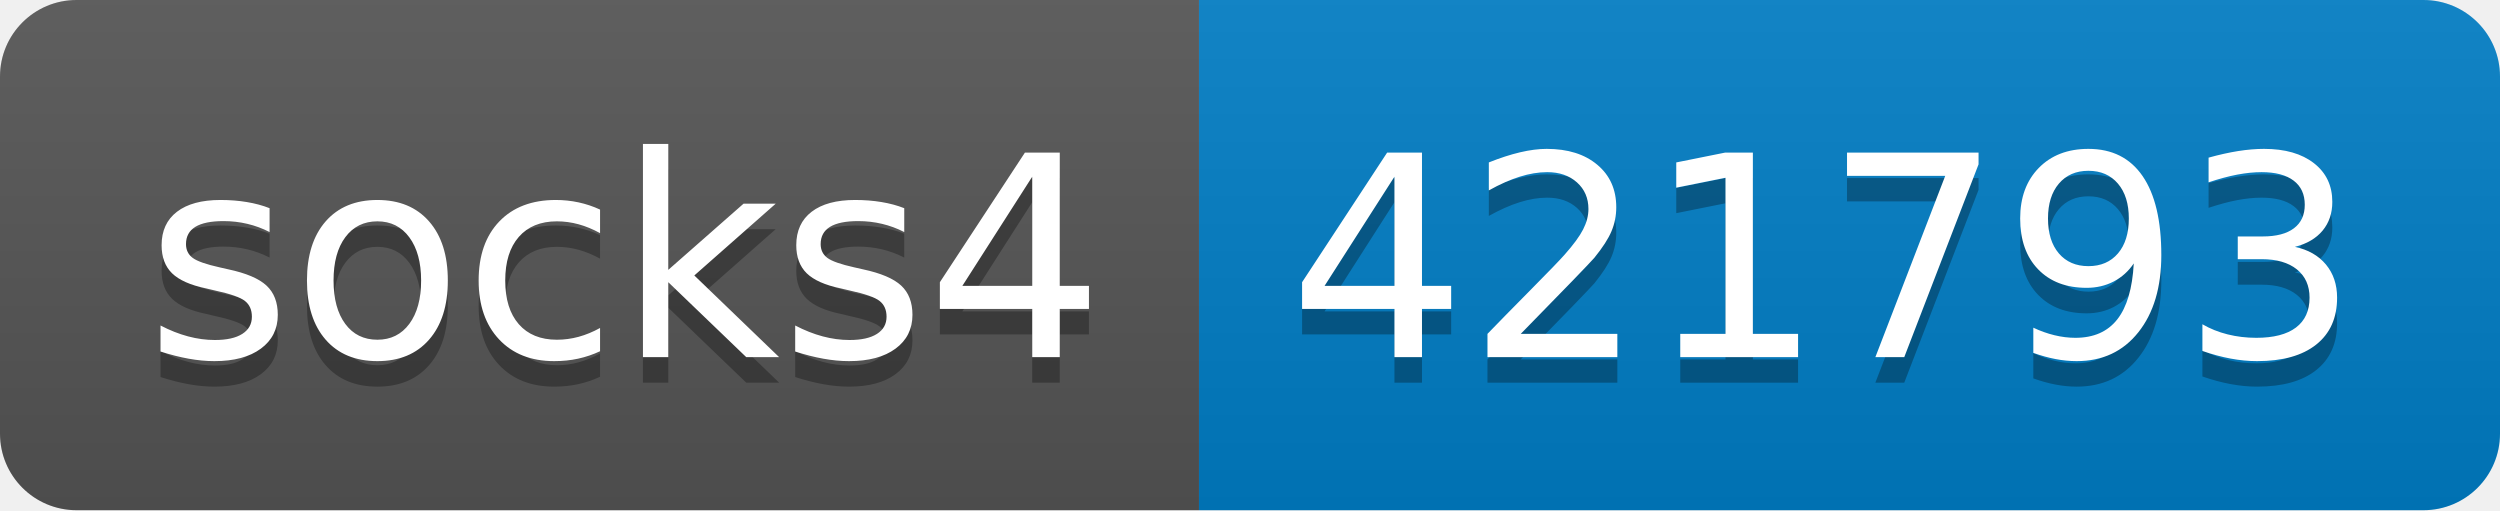
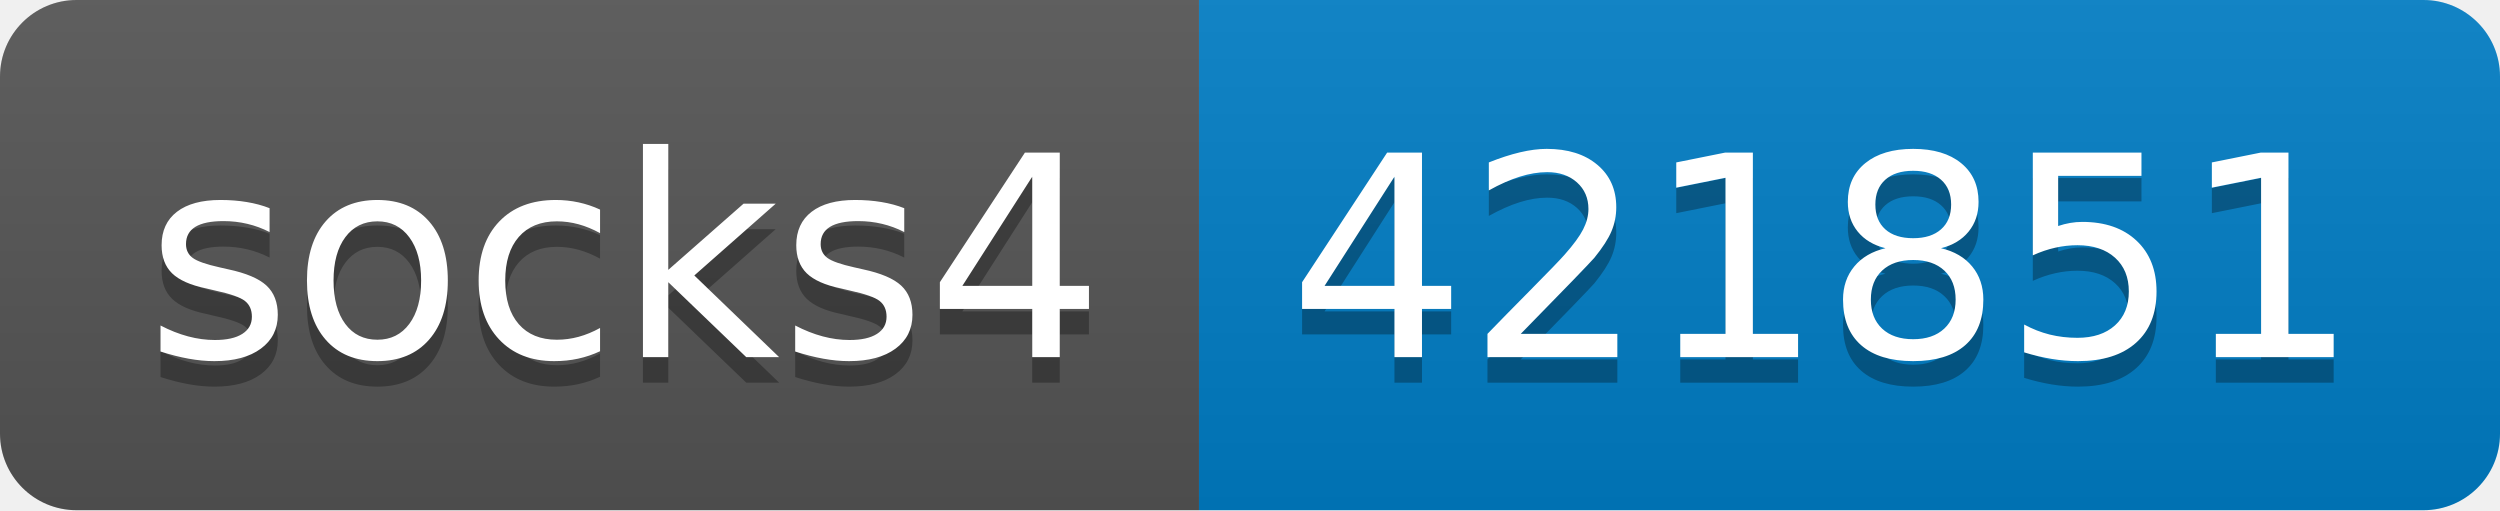
- <svg xmlns="http://www.w3.org/2000/svg" width="98" height="20" role="img" aria-label="socks4: 421793">
+ <svg xmlns="http://www.w3.org/2000/svg" width="98" height="20" role="img" aria-label="socks4: 421851">
  <linearGradient id="s" x2="0" y2="100%">
    <stop offset="0" stop-color="#bbb" stop-opacity=".1" />
    <stop offset="1" stop-opacity=".1" />
  </linearGradient>
  <clipPath id="r">
    <rect width="98" height="20" rx="3" fill="#fff" />
  </clipPath>
  <g clip-path="url(#r)">
    <rect width="47" height="20" fill="#555" />
    <rect x="47" width="51" height="20" fill="#007ec6" />
    <rect width="98" height="20" fill="url(#s)" />
  </g>
  <g fill="#fff" text-anchor="middle" font-family="Verdana,Geneva,DejaVu Sans,sans-serif" text-rendering="geometricPrecision" font-size="110">
    <text aria-hidden="true" x="245" y="150" fill="#010101" fill-opacity=".3" transform="scale(.1)" textLength="370">socks4</text>
    <text x="245" y="140" transform="scale(.1)" fill="#fff" textLength="370">socks4</text>
-     <text aria-hidden="true" x="715" y="150" fill="#010101" fill-opacity=".3" transform="scale(.1)" textLength="410">421793</text>
-     <text x="715" y="140" transform="scale(.1)" fill="#fff" textLength="410">421793</text>
+     <text aria-hidden="true" x="715" y="150" fill="#010101" fill-opacity=".3" transform="scale(.1)" textLength="410">421851</text>
+     <text x="715" y="140" transform="scale(.1)" fill="#fff" textLength="410">421851</text>
  </g>
</svg>
